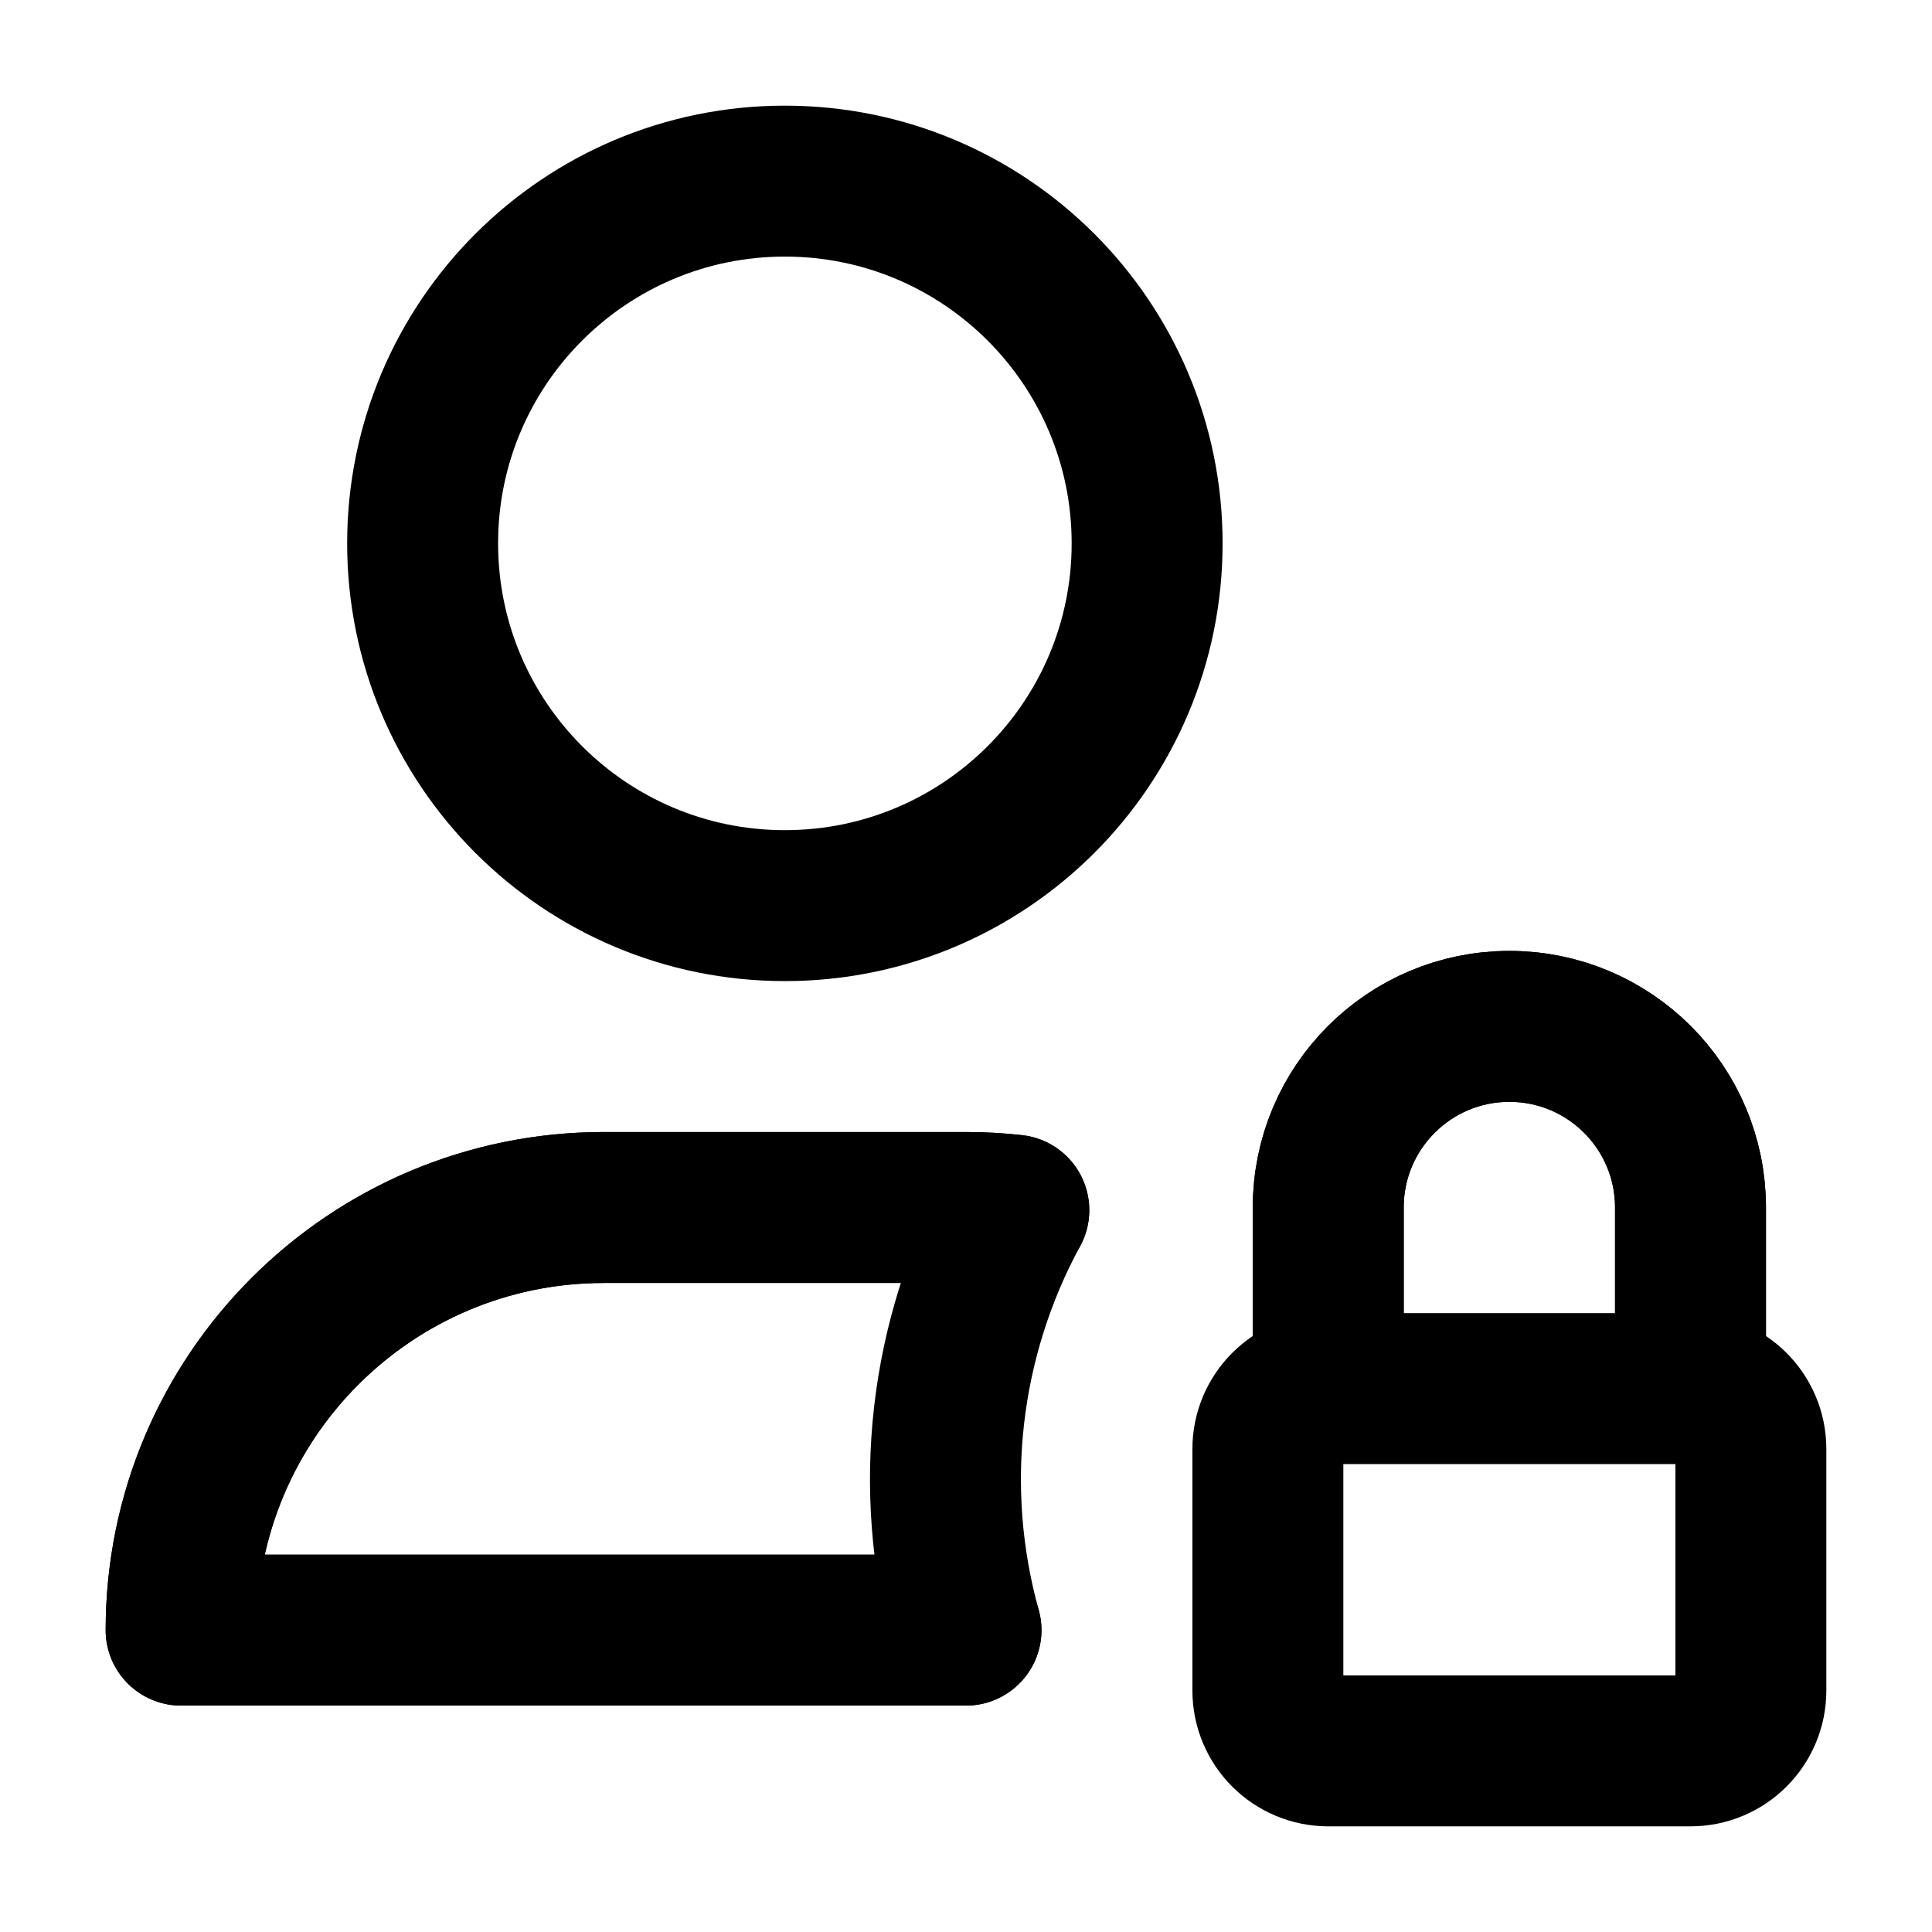
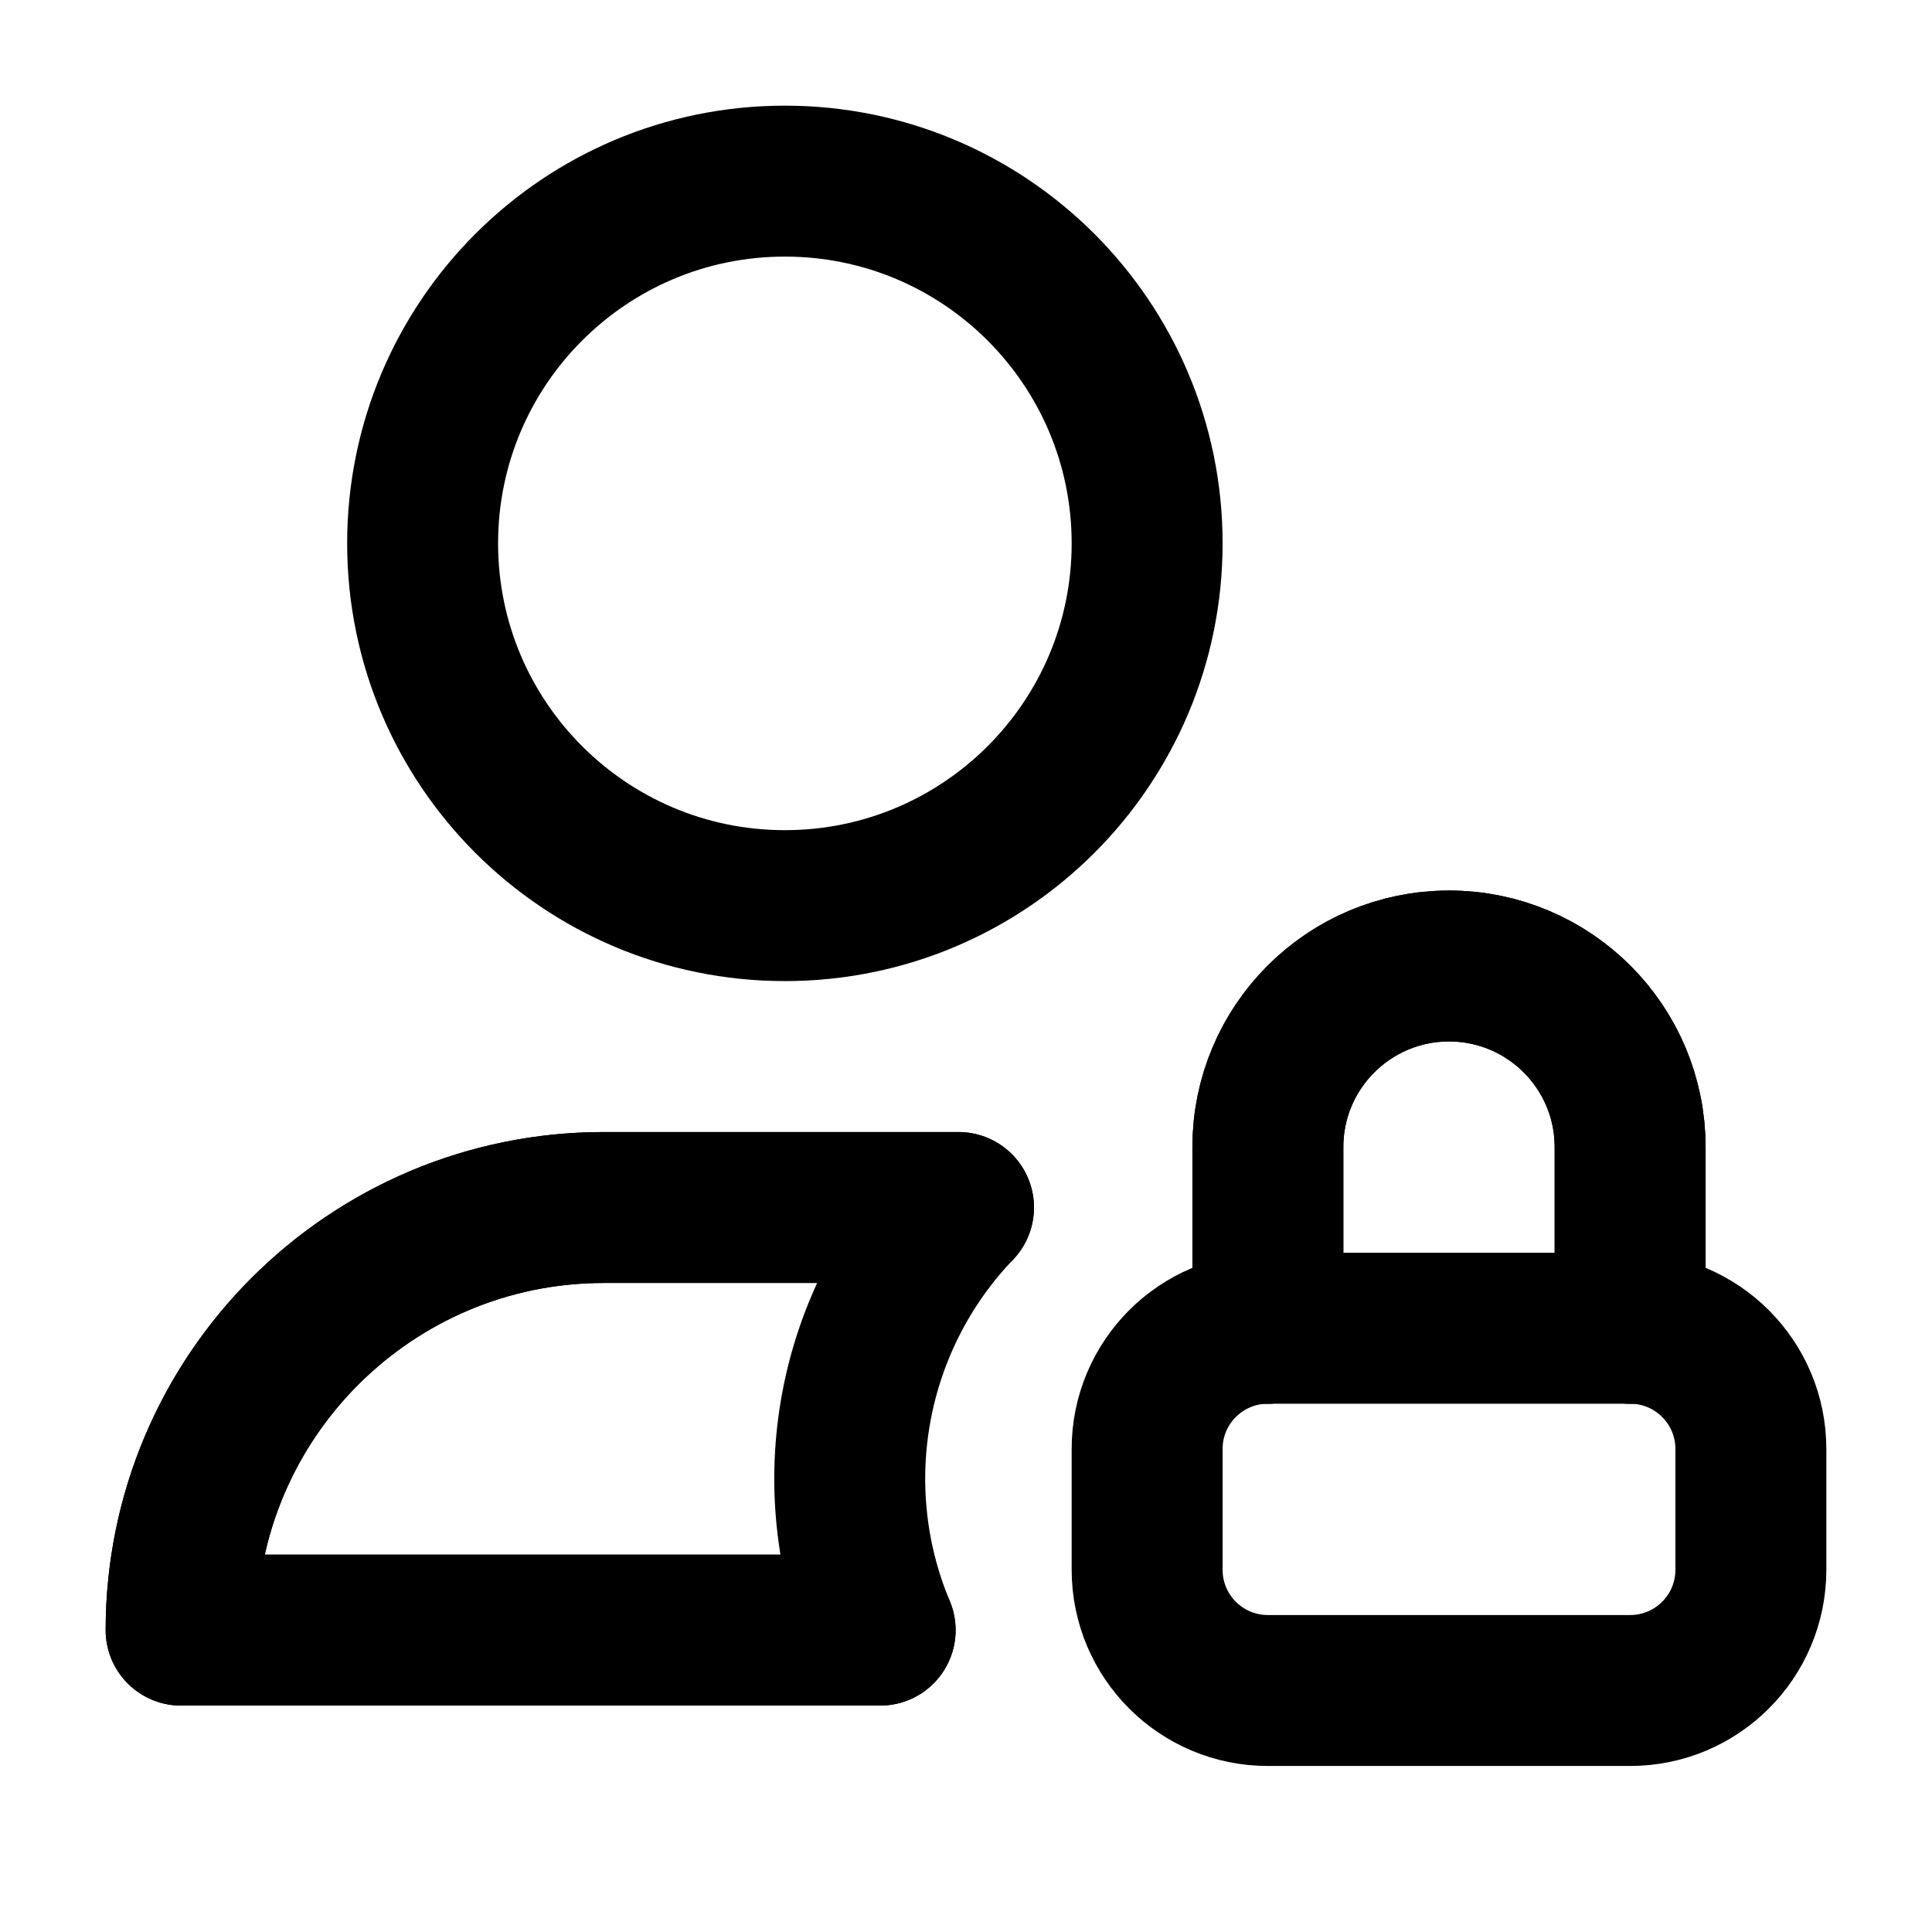
<svg xmlns="http://www.w3.org/2000/svg" data-set="area-pilot" data-keyline="circle" width="16" height="16" viewBox="0 0 16 16" fill="none">
  <circle data-filled="solid" cx="6.5" cy="4.5" r="3" fill="none" stroke="currentColor" stroke-width="1.25" stroke-linecap="round" stroke-linejoin="round" />
-   <path data-filled="line" d="M8 13.5L1.5 13.5A3.5 3.5 0 0 1 5 10L8 10A3.5 3.5 0 0 1 8.396 10.022" fill="none" stroke="currentColor" stroke-width="1.25" stroke-linecap="round" stroke-linejoin="round" />
-   <path data-filled="fill" d="M8 13.5L1.5 13.5A3.5 3.5 0 0 1 5 10L8 10A3.5 3.5 0 0 1 8.396 10.022A4.67 4.67 0 0 0 8 13.5Z" fill="none" stroke="currentColor" stroke-width="1.25" stroke-linecap="round" stroke-linejoin="round" />
-   <rect data-filled="solid" data-halo="" x="10.5" y="11.5" width="4" height="3" rx="0.5" fill="none" stroke="currentColor" stroke-width="1.25" stroke-linecap="round" stroke-linejoin="round" />
-   <path d="M11 11.5V10A1.5 1.5 0 0 1 14 10V11.5" fill="none" stroke="currentColor" stroke-width="1.25" stroke-linecap="round" stroke-linejoin="round" />
-   <path data-filled="halo" d="M11 11.5V10A1.5 1.5 0 0 1 14 10V11.5" fill="none" stroke="currentColor" stroke-width="1.25" stroke-linecap="round" stroke-linejoin="round" />
+   <path data-filled="line" d="M7.289 13.5L1.5 13.5A3.5 3.5 0 0 1 5 10L7.938 10" fill="none" stroke="currentColor" stroke-width="1.25" stroke-linecap="round" stroke-linejoin="round" />
+   <path data-filled="fill" d="M7.289 13.5L1.5 13.5A3.5 3.5 0 0 1 5 10L7.938 10A3.25 3.25 0 0 0 7.289 13.5Z" fill="none" stroke="currentColor" stroke-width="1.25" stroke-linecap="round" stroke-linejoin="round" />
+   <rect data-filled="solid" data-halo="" x="9.5" y="11" width="5" height="3" rx="1" fill="none" stroke="currentColor" stroke-width="1.25" stroke-linecap="round" stroke-linejoin="round" />
+   <path d="M10.5 11V9.5A1.5 1.5 0 0 1 13.5 9.5V11" fill="none" stroke="currentColor" stroke-width="1.25" stroke-linecap="round" stroke-linejoin="round" />
+   <path data-filled="halo" d="M10.5 11V9.5A1.5 1.5 0 0 1 13.5 9.5V11" fill="none" stroke="currentColor" stroke-width="1.25" stroke-linecap="round" stroke-linejoin="round" />
</svg>
